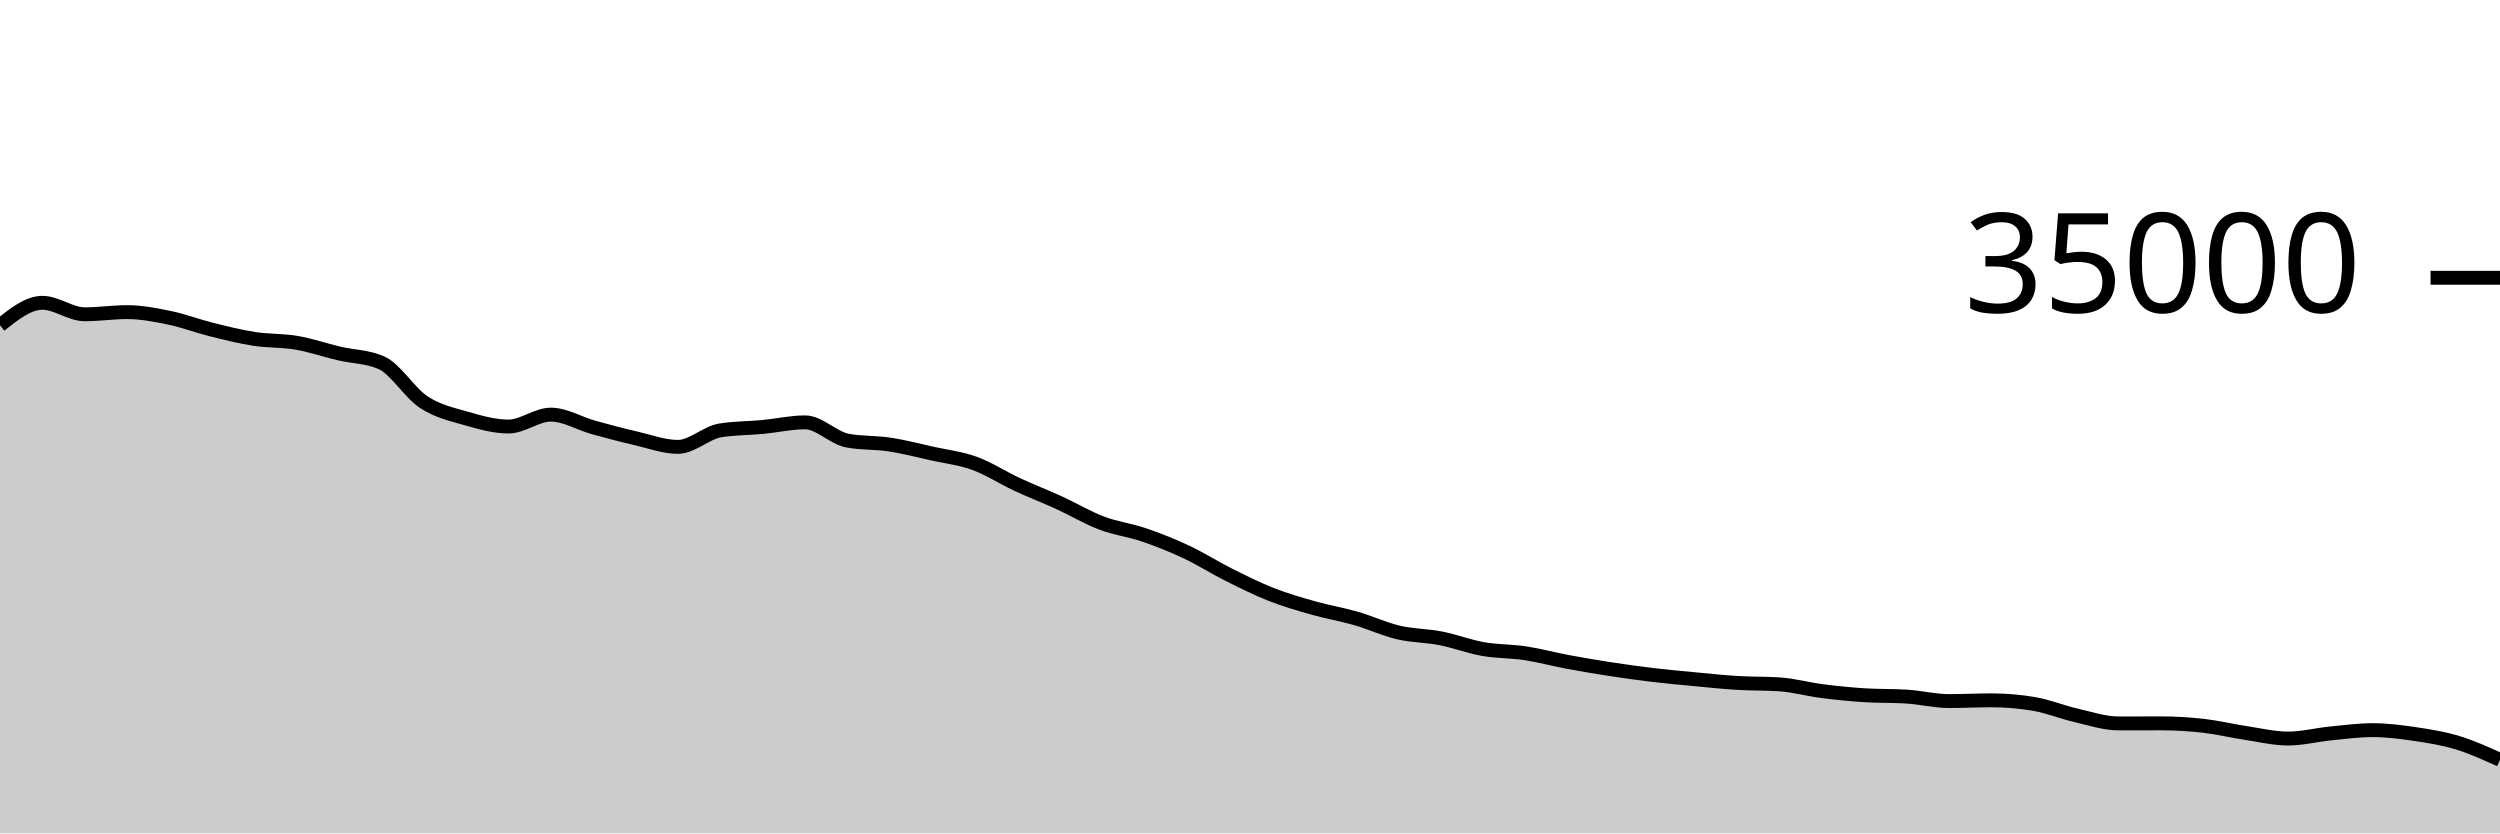
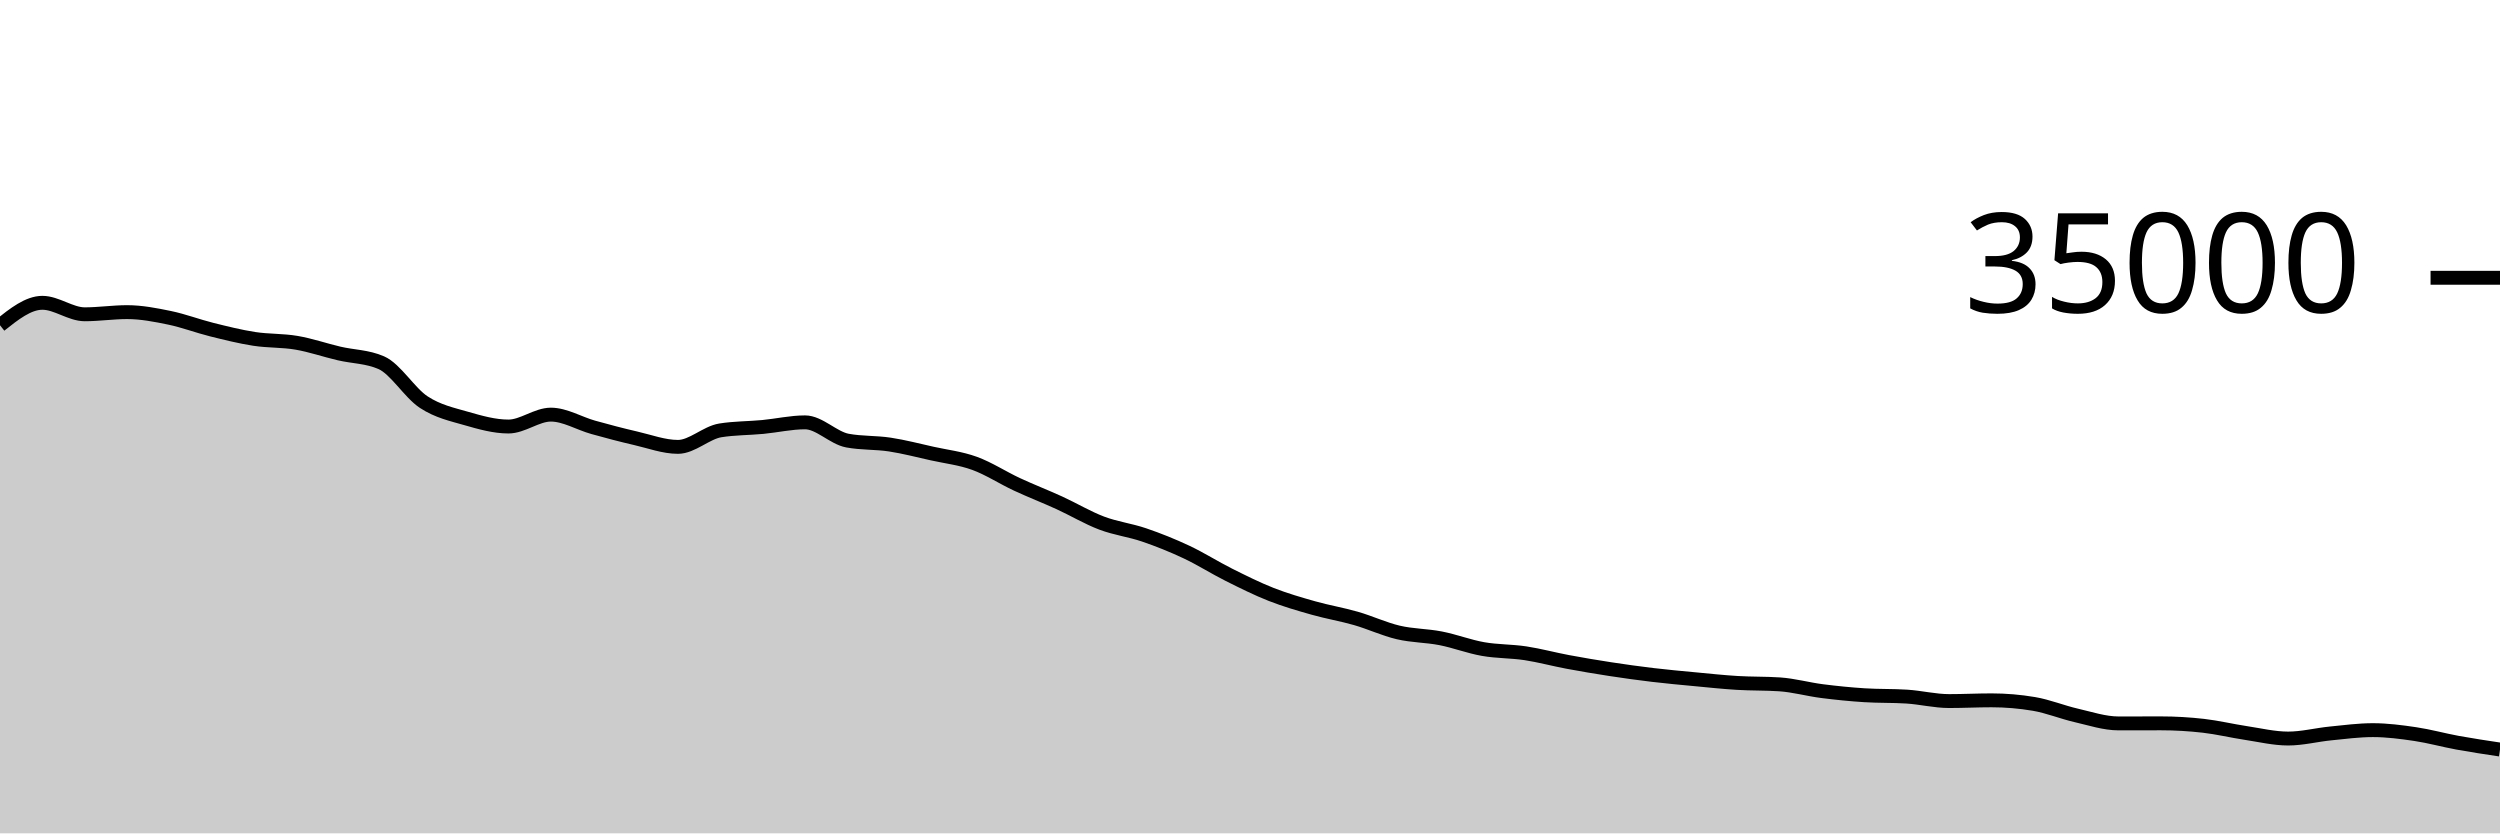
<svg xmlns="http://www.w3.org/2000/svg" viewBox="0 0 180 60">
  <g transform="translate(0,20)">
-     <path class="area" fill="rgba(0, 0, 0, 0.2)" d="M0,3.418C1.017,2.61,2.034,1.802,3.051,1.802C4.068,1.802,5.085,2.629,6.102,2.629C7.119,2.629,8.136,2.473,9.153,2.473C10.169,2.473,11.186,2.671,12.203,2.881C13.22,3.091,14.237,3.482,15.254,3.735C16.271,3.988,17.288,4.242,18.305,4.4C19.322,4.558,20.339,4.506,21.356,4.681C22.373,4.856,23.39,5.209,24.407,5.448C25.424,5.687,26.441,5.671,27.458,6.117C28.475,6.562,29.492,8.284,30.508,8.952C31.525,9.62,32.542,9.834,33.559,10.127C34.576,10.42,35.593,10.71,36.61,10.71C37.627,10.71,38.644,9.853,39.661,9.853C40.678,9.853,41.695,10.484,42.712,10.768C43.729,11.052,44.746,11.321,45.763,11.555C46.78,11.79,47.797,12.175,48.814,12.175C49.831,12.175,50.847,11.151,51.864,10.987C52.881,10.824,53.898,10.838,54.915,10.742C55.932,10.645,56.949,10.409,57.966,10.409C58.983,10.409,60,11.534,61.017,11.723C62.034,11.913,63.051,11.853,64.068,12.008C65.085,12.163,66.102,12.43,67.119,12.656C68.136,12.882,69.153,12.993,70.169,13.362C71.186,13.732,72.203,14.4,73.22,14.873C74.237,15.347,75.254,15.738,76.271,16.203C77.288,16.669,78.305,17.279,79.322,17.664C80.339,18.049,81.356,18.167,82.373,18.514C83.39,18.861,84.407,19.268,85.424,19.746C86.441,20.224,87.458,20.873,88.475,21.382C89.492,21.89,90.508,22.399,91.525,22.799C92.542,23.198,93.559,23.492,94.576,23.779C95.593,24.067,96.61,24.233,97.627,24.526C98.644,24.819,99.661,25.298,100.678,25.537C101.695,25.776,102.712,25.76,103.729,25.959C104.746,26.158,105.763,26.552,106.78,26.731C107.797,26.911,108.814,26.881,109.831,27.035C110.847,27.19,111.864,27.468,112.881,27.658C113.898,27.848,114.915,28.02,115.932,28.176C116.949,28.332,117.966,28.474,118.983,28.595C120,28.717,121.017,28.808,122.034,28.904C123.051,29,124.068,29.11,125.085,29.171C126.102,29.233,127.119,29.206,128.136,29.274C129.153,29.343,130.169,29.63,131.186,29.76C132.203,29.89,133.22,29.992,134.237,30.057C135.254,30.123,136.271,30.09,137.288,30.155C138.305,30.221,139.322,30.477,140.339,30.477C141.356,30.477,142.373,30.424,143.39,30.424C144.407,30.424,145.424,30.51,146.441,30.682C147.458,30.854,148.475,31.275,149.492,31.509C150.508,31.742,151.525,32.086,152.542,32.086C153.559,32.086,154.576,32.081,155.593,32.081C156.61,32.081,157.627,32.142,158.644,32.257C159.661,32.373,160.678,32.621,161.695,32.774C162.712,32.927,163.729,33.175,164.746,33.175C165.763,33.175,166.78,32.909,167.797,32.808C168.814,32.707,169.831,32.57,170.847,32.57C171.864,32.57,172.881,32.703,173.898,32.854C174.915,33.005,175.932,33.167,176.949,33.477C177.966,33.786,178.983,34.248,180,34.711L180,40C178.983,40,177.966,40,176.949,40C175.932,40,174.915,40,173.898,40C172.881,40,171.864,40,170.847,40C169.831,40,168.814,40,167.797,40C166.78,40,165.763,40,164.746,40C163.729,40,162.712,40,161.695,40C160.678,40,159.661,40,158.644,40C157.627,40,156.61,40,155.593,40C154.576,40,153.559,40,152.542,40C151.525,40,150.508,40,149.492,40C148.475,40,147.458,40,146.441,40C145.424,40,144.407,40,143.39,40C142.373,40,141.356,40,140.339,40C139.322,40,138.305,40,137.288,40C136.271,40,135.254,40,134.237,40C133.22,40,132.203,40,131.186,40C130.169,40,129.153,40,128.136,40C127.119,40,126.102,40,125.085,40C124.068,40,123.051,40,122.034,40C121.017,40,120,40,118.983,40C117.966,40,116.949,40,115.932,40C114.915,40,113.898,40,112.881,40C111.864,40,110.847,40,109.831,40C108.814,40,107.797,40,106.78,40C105.763,40,104.746,40,103.729,40C102.712,40,101.695,40,100.678,40C99.661,40,98.644,40,97.627,40C96.61,40,95.593,40,94.576,40C93.559,40,92.542,40,91.525,40C90.508,40,89.492,40,88.475,40C87.458,40,86.441,40,85.424,40C84.407,40,83.39,40,82.373,40C81.356,40,80.339,40,79.322,40C78.305,40,77.288,40,76.271,40C75.254,40,74.237,40,73.22,40C72.203,40,71.186,40,70.169,40C69.153,40,68.136,40,67.119,40C66.102,40,65.085,40,64.068,40C63.051,40,62.034,40,61.017,40C60,40,58.983,40,57.966,40C56.949,40,55.932,40,54.915,40C53.898,40,52.881,40,51.864,40C50.847,40,49.831,40,48.814,40C47.797,40,46.78,40,45.763,40C44.746,40,43.729,40,42.712,40C41.695,40,40.678,40,39.661,40C38.644,40,37.627,40,36.61,40C35.593,40,34.576,40,33.559,40C32.542,40,31.525,40,30.508,40C29.492,40,28.475,40,27.458,40C26.441,40,25.424,40,24.407,40C23.39,40,22.373,40,21.356,40C20.339,40,19.322,40,18.305,40C17.288,40,16.271,40,15.254,40C14.237,40,13.22,40,12.203,40C11.186,40,10.169,40,9.153,40C8.136,40,7.119,40,6.102,40C5.085,40,4.068,40,3.051,40C2.034,40,1.017,40,0,40Z" />
-     <path class="line" stroke="black" fill="none" d="M0,3.418C1.017,2.61,2.034,1.802,3.051,1.802C4.068,1.802,5.085,2.629,6.102,2.629C7.119,2.629,8.136,2.473,9.153,2.473C10.169,2.473,11.186,2.671,12.203,2.881C13.22,3.091,14.237,3.482,15.254,3.735C16.271,3.988,17.288,4.242,18.305,4.4C19.322,4.558,20.339,4.506,21.356,4.681C22.373,4.856,23.39,5.209,24.407,5.448C25.424,5.687,26.441,5.671,27.458,6.117C28.475,6.562,29.492,8.284,30.508,8.952C31.525,9.62,32.542,9.834,33.559,10.127C34.576,10.42,35.593,10.71,36.61,10.71C37.627,10.71,38.644,9.853,39.661,9.853C40.678,9.853,41.695,10.484,42.712,10.768C43.729,11.052,44.746,11.321,45.763,11.555C46.78,11.79,47.797,12.175,48.814,12.175C49.831,12.175,50.847,11.151,51.864,10.987C52.881,10.824,53.898,10.838,54.915,10.742C55.932,10.645,56.949,10.409,57.966,10.409C58.983,10.409,60,11.534,61.017,11.723C62.034,11.913,63.051,11.853,64.068,12.008C65.085,12.163,66.102,12.43,67.119,12.656C68.136,12.882,69.153,12.993,70.169,13.362C71.186,13.732,72.203,14.4,73.22,14.873C74.237,15.347,75.254,15.738,76.271,16.203C77.288,16.669,78.305,17.279,79.322,17.664C80.339,18.049,81.356,18.167,82.373,18.514C83.39,18.861,84.407,19.268,85.424,19.746C86.441,20.224,87.458,20.873,88.475,21.382C89.492,21.89,90.508,22.399,91.525,22.799C92.542,23.198,93.559,23.492,94.576,23.779C95.593,24.067,96.61,24.233,97.627,24.526C98.644,24.819,99.661,25.298,100.678,25.537C101.695,25.776,102.712,25.76,103.729,25.959C104.746,26.158,105.763,26.552,106.78,26.731C107.797,26.911,108.814,26.881,109.831,27.035C110.847,27.19,111.864,27.468,112.881,27.658C113.898,27.848,114.915,28.02,115.932,28.176C116.949,28.332,117.966,28.474,118.983,28.595C120,28.717,121.017,28.808,122.034,28.904C123.051,29,124.068,29.11,125.085,29.171C126.102,29.233,127.119,29.206,128.136,29.274C129.153,29.343,130.169,29.63,131.186,29.76C132.203,29.89,133.22,29.992,134.237,30.057C135.254,30.123,136.271,30.09,137.288,30.155C138.305,30.221,139.322,30.477,140.339,30.477C141.356,30.477,142.373,30.424,143.39,30.424C144.407,30.424,145.424,30.51,146.441,30.682C147.458,30.854,148.475,31.275,149.492,31.509C150.508,31.742,151.525,32.086,152.542,32.086C153.559,32.086,154.576,32.081,155.593,32.081C156.61,32.081,157.627,32.142,158.644,32.257C159.661,32.373,160.678,32.621,161.695,32.774C162.712,32.927,163.729,33.175,164.746,33.175C165.763,33.175,166.78,32.909,167.797,32.808C168.814,32.707,169.831,32.57,170.847,32.57C171.864,32.57,172.881,32.703,173.898,32.854C174.915,33.005,175.932,33.167,176.949,33.477C177.966,33.786,178.983,34.248,180,34.711" />
+     <path class="area" fill="rgba(0, 0, 0, 0.2)" d="M0,3.418C1.017,2.61,2.034,1.802,3.051,1.802C4.068,1.802,5.085,2.629,6.102,2.629C7.119,2.629,8.136,2.473,9.153,2.473C10.169,2.473,11.186,2.671,12.203,2.881C13.22,3.091,14.237,3.482,15.254,3.735C16.271,3.988,17.288,4.242,18.305,4.4C19.322,4.558,20.339,4.506,21.356,4.681C22.373,4.856,23.39,5.209,24.407,5.448C25.424,5.687,26.441,5.671,27.458,6.117C28.475,6.562,29.492,8.284,30.508,8.952C31.525,9.62,32.542,9.834,33.559,10.127C34.576,10.42,35.593,10.71,36.61,10.71C37.627,10.71,38.644,9.853,39.661,9.853C40.678,9.853,41.695,10.484,42.712,10.768C43.729,11.052,44.746,11.321,45.763,11.555C46.78,11.79,47.797,12.175,48.814,12.175C49.831,12.175,50.847,11.151,51.864,10.987C52.881,10.824,53.898,10.838,54.915,10.742C55.932,10.645,56.949,10.409,57.966,10.409C58.983,10.409,60,11.534,61.017,11.723C62.034,11.913,63.051,11.853,64.068,12.008C65.085,12.163,66.102,12.43,67.119,12.656C68.136,12.882,69.153,12.993,70.169,13.362C71.186,13.732,72.203,14.4,73.22,14.873C74.237,15.347,75.254,15.738,76.271,16.203C77.288,16.669,78.305,17.279,79.322,17.664C80.339,18.049,81.356,18.167,82.373,18.514C83.39,18.861,84.407,19.268,85.424,19.746C86.441,20.224,87.458,20.873,88.475,21.382C89.492,21.89,90.508,22.399,91.525,22.799C92.542,23.198,93.559,23.492,94.576,23.779C95.593,24.067,96.61,24.233,97.627,24.526C98.644,24.819,99.661,25.298,100.678,25.537C101.695,25.776,102.712,25.76,103.729,25.959C104.746,26.158,105.763,26.552,106.78,26.731C107.797,26.911,108.814,26.881,109.831,27.035C110.847,27.19,111.864,27.468,112.881,27.658C113.898,27.848,114.915,28.02,115.932,28.176C116.949,28.332,117.966,28.474,118.983,28.595C120,28.717,121.017,28.808,122.034,28.904C123.051,29,124.068,29.11,125.085,29.171C126.102,29.233,127.119,29.206,128.136,29.274C129.153,29.343,130.169,29.63,131.186,29.76C132.203,29.89,133.22,29.992,134.237,30.057C135.254,30.123,136.271,30.09,137.288,30.155C138.305,30.221,139.322,30.477,140.339,30.477C141.356,30.477,142.373,30.424,143.39,30.424C144.407,30.424,145.424,30.51,146.441,30.682C147.458,30.854,148.475,31.275,149.492,31.509C150.508,31.742,151.525,32.086,152.542,32.086C153.559,32.086,154.576,32.081,155.593,32.081C156.61,32.081,157.627,32.142,158.644,32.257C159.661,32.373,160.678,32.621,161.695,32.774C162.712,32.927,163.729,33.175,164.746,33.175C165.763,33.175,166.78,32.909,167.797,32.808C168.814,32.707,169.831,32.57,170.847,32.57C171.864,32.57,172.881,32.703,173.898,32.854C174.915,33.005,175.932,33.291,176.949,33.477C177.966,33.662,178.983,33.814,180,33.967L180,40C178.983,40,177.966,40,176.949,40C175.932,40,174.915,40,173.898,40C172.881,40,171.864,40,170.847,40C169.831,40,168.814,40,167.797,40C166.78,40,165.763,40,164.746,40C163.729,40,162.712,40,161.695,40C160.678,40,159.661,40,158.644,40C157.627,40,156.61,40,155.593,40C154.576,40,153.559,40,152.542,40C151.525,40,150.508,40,149.492,40C148.475,40,147.458,40,146.441,40C145.424,40,144.407,40,143.39,40C142.373,40,141.356,40,140.339,40C139.322,40,138.305,40,137.288,40C136.271,40,135.254,40,134.237,40C133.22,40,132.203,40,131.186,40C130.169,40,129.153,40,128.136,40C127.119,40,126.102,40,125.085,40C124.068,40,123.051,40,122.034,40C121.017,40,120,40,118.983,40C117.966,40,116.949,40,115.932,40C114.915,40,113.898,40,112.881,40C111.864,40,110.847,40,109.831,40C108.814,40,107.797,40,106.78,40C105.763,40,104.746,40,103.729,40C102.712,40,101.695,40,100.678,40C99.661,40,98.644,40,97.627,40C96.61,40,95.593,40,94.576,40C93.559,40,92.542,40,91.525,40C90.508,40,89.492,40,88.475,40C87.458,40,86.441,40,85.424,40C84.407,40,83.39,40,82.373,40C81.356,40,80.339,40,79.322,40C78.305,40,77.288,40,76.271,40C75.254,40,74.237,40,73.22,40C72.203,40,71.186,40,70.169,40C69.153,40,68.136,40,67.119,40C66.102,40,65.085,40,64.068,40C63.051,40,62.034,40,61.017,40C60,40,58.983,40,57.966,40C56.949,40,55.932,40,54.915,40C53.898,40,52.881,40,51.864,40C50.847,40,49.831,40,48.814,40C47.797,40,46.78,40,45.763,40C44.746,40,43.729,40,42.712,40C41.695,40,40.678,40,39.661,40C38.644,40,37.627,40,36.61,40C35.593,40,34.576,40,33.559,40C32.542,40,31.525,40,30.508,40C29.492,40,28.475,40,27.458,40C26.441,40,25.424,40,24.407,40C23.39,40,22.373,40,21.356,40C20.339,40,19.322,40,18.305,40C17.288,40,16.271,40,15.254,40C14.237,40,13.22,40,12.203,40C11.186,40,10.169,40,9.153,40C8.136,40,7.119,40,6.102,40C5.085,40,4.068,40,3.051,40C2.034,40,1.017,40,0,40Z" />
+     <path class="line" stroke="black" fill="none" d="M0,3.418C1.017,2.61,2.034,1.802,3.051,1.802C4.068,1.802,5.085,2.629,6.102,2.629C7.119,2.629,8.136,2.473,9.153,2.473C10.169,2.473,11.186,2.671,12.203,2.881C13.22,3.091,14.237,3.482,15.254,3.735C16.271,3.988,17.288,4.242,18.305,4.4C19.322,4.558,20.339,4.506,21.356,4.681C22.373,4.856,23.39,5.209,24.407,5.448C25.424,5.687,26.441,5.671,27.458,6.117C28.475,6.562,29.492,8.284,30.508,8.952C31.525,9.62,32.542,9.834,33.559,10.127C34.576,10.42,35.593,10.71,36.61,10.71C37.627,10.71,38.644,9.853,39.661,9.853C40.678,9.853,41.695,10.484,42.712,10.768C43.729,11.052,44.746,11.321,45.763,11.555C46.78,11.79,47.797,12.175,48.814,12.175C49.831,12.175,50.847,11.151,51.864,10.987C52.881,10.824,53.898,10.838,54.915,10.742C55.932,10.645,56.949,10.409,57.966,10.409C58.983,10.409,60,11.534,61.017,11.723C62.034,11.913,63.051,11.853,64.068,12.008C65.085,12.163,66.102,12.43,67.119,12.656C68.136,12.882,69.153,12.993,70.169,13.362C71.186,13.732,72.203,14.4,73.22,14.873C74.237,15.347,75.254,15.738,76.271,16.203C77.288,16.669,78.305,17.279,79.322,17.664C80.339,18.049,81.356,18.167,82.373,18.514C83.39,18.861,84.407,19.268,85.424,19.746C86.441,20.224,87.458,20.873,88.475,21.382C89.492,21.89,90.508,22.399,91.525,22.799C92.542,23.198,93.559,23.492,94.576,23.779C95.593,24.067,96.61,24.233,97.627,24.526C98.644,24.819,99.661,25.298,100.678,25.537C101.695,25.776,102.712,25.76,103.729,25.959C104.746,26.158,105.763,26.552,106.78,26.731C107.797,26.911,108.814,26.881,109.831,27.035C110.847,27.19,111.864,27.468,112.881,27.658C113.898,27.848,114.915,28.02,115.932,28.176C116.949,28.332,117.966,28.474,118.983,28.595C120,28.717,121.017,28.808,122.034,28.904C123.051,29,124.068,29.11,125.085,29.171C126.102,29.233,127.119,29.206,128.136,29.274C129.153,29.343,130.169,29.63,131.186,29.76C132.203,29.89,133.22,29.992,134.237,30.057C135.254,30.123,136.271,30.09,137.288,30.155C138.305,30.221,139.322,30.477,140.339,30.477C141.356,30.477,142.373,30.424,143.39,30.424C144.407,30.424,145.424,30.51,146.441,30.682C147.458,30.854,148.475,31.275,149.492,31.509C150.508,31.742,151.525,32.086,152.542,32.086C153.559,32.086,154.576,32.081,155.593,32.081C156.61,32.081,157.627,32.142,158.644,32.257C159.661,32.373,160.678,32.621,161.695,32.774C162.712,32.927,163.729,33.175,164.746,33.175C165.763,33.175,166.78,32.909,167.797,32.808C168.814,32.707,169.831,32.57,170.847,32.57C171.864,32.57,172.881,32.703,173.898,32.854C174.915,33.005,175.932,33.291,176.949,33.477C177.966,33.662,178.983,33.814,180,33.967" />
    <path class="axis-ceiling" stroke-width="1" stroke="black" fill="none" d="M175,0L180,0" />
    <text class="axis-ceiling-label" font-family="sans-serif" text-anchor="end" font-size="10px" x="170" y="2.5">35000</text>
  </g>
</svg>
